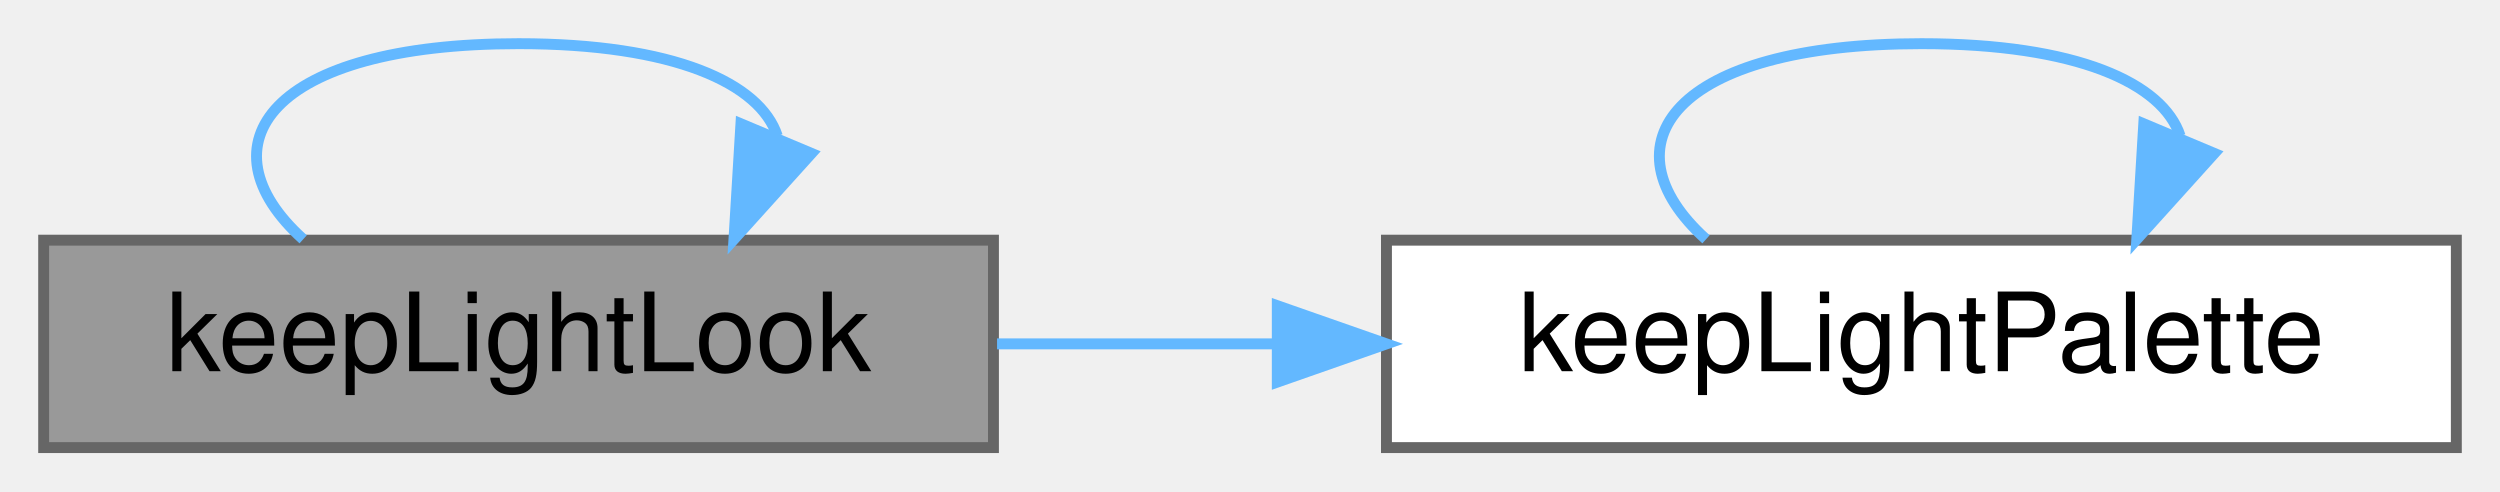
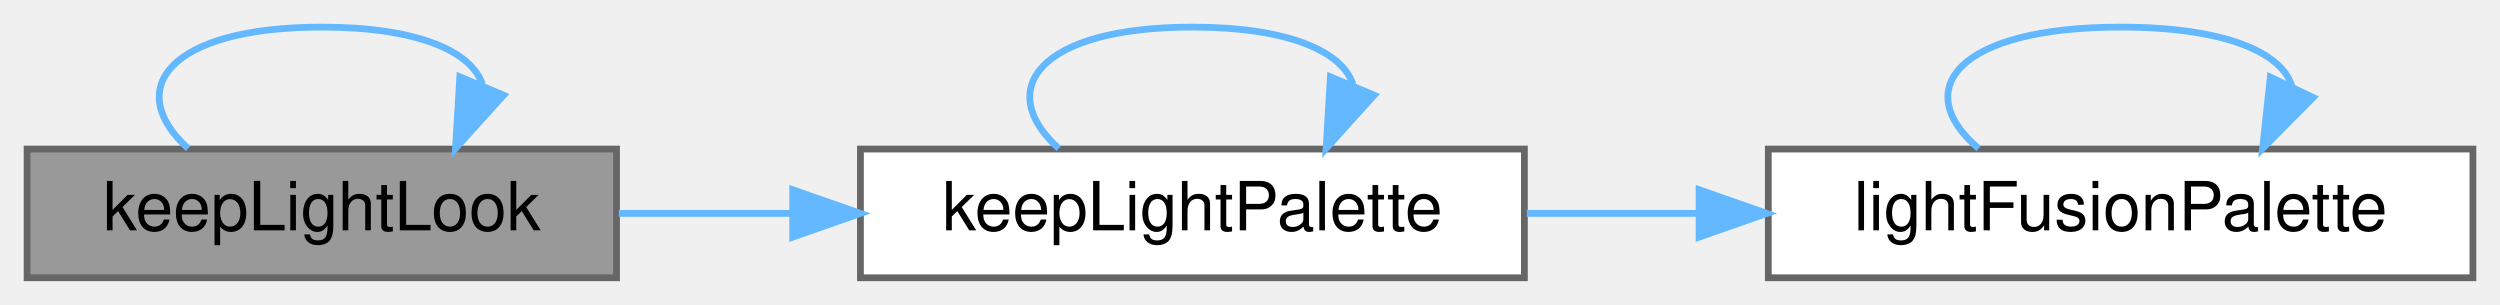
- <svg xmlns="http://www.w3.org/2000/svg" xmlns:xlink="http://www.w3.org/1999/xlink" width="229pt" height="45pt" viewBox="0.00 0.00 229.00 45.00">
+ <svg xmlns="http://www.w3.org/2000/svg" xmlns:xlink="http://www.w3.org/1999/xlink" width="369pt" height="45pt" viewBox="0.00 0.00 369.00 45.00">
  <g id="graph0" class="graph" transform="scale(1 1) rotate(0) translate(4 41)">
    <g id="Node000001" class="node">
      <g id="a_Node000001">
        <a xlink:title=" ">
          <polygon fill="#999999" stroke="#666666" points="87,-19 0,-19 0,0 87,0 87,-19" />
          <text text-anchor="middle" x="43.5" y="-7" font-family="Helvetica,sans-Serif" font-size="10.00">keepLightLook</text>
        </a>
      </g>
    </g>
    <g id="edge1_Node000001_Node000001" class="edge">
      <g id="a_edge1_Node000001_Node000001">
        <a xlink:title=" ">
          <path fill="none" stroke="#63b8ff" d="M23.77,-19.08C14.17,-27.73 20.75,-37 43.5,-37 57.72,-37 65.62,-33.38 67.2,-28.55" />
          <polygon fill="#63b8ff" stroke="#63b8ff" points="70.33,-26.95 63.23,-19.08 63.87,-29.66 70.33,-26.95" />
        </a>
      </g>
    </g>
    <g id="Node000002" class="node">
      <g id="a_Node000002">
        <a xlink:href="main_8cpp.html#a81a66035dde6f11c8b17238383aa0d39" target="_top" xlink:title=" ">
          <polygon fill="white" stroke="#666666" points="221,-19 123,-19 123,0 221,0 221,-19" />
          <text text-anchor="middle" x="172" y="-7" font-family="Helvetica,sans-Serif" font-size="10.00">keepLightPalette</text>
        </a>
      </g>
    </g>
    <g id="edge2_Node000001_Node000002" class="edge">
      <g id="a_edge2_Node000001_Node000002">
        <a xlink:title=" ">
          <path fill="none" stroke="#63b8ff" d="M87.33,-9.5C95.57,-9.5 104.33,-9.5 112.96,-9.5" />
          <polygon fill="#63b8ff" stroke="#63b8ff" points="113,-13 123,-9.5 113,-6 113,-13" />
        </a>
      </g>
    </g>
    <g id="edge3_Node000002_Node000002" class="edge">
      <g id="a_edge3_Node000002_Node000002">
        <a xlink:title=" ">
          <path fill="none" stroke="#63b8ff" d="M152.27,-19.08C142.67,-27.73 149.25,-37 172,-37 186.22,-37 194.12,-33.38 195.7,-28.55" />
          <polygon fill="#63b8ff" stroke="#63b8ff" points="198.83,-26.95 191.73,-19.08 192.37,-29.66 198.83,-26.95" />
        </a>
      </g>
    </g>
+     <g id="Node000003" class="node">
+       <g id="a_Node000003">
+         <a xlink:href="_light_palette_8h.html#a3b23914f30073948a929a8a6704cad43" target="_top" xlink:title=" ">
+           <polygon fill="white" stroke="#666666" points="361,-19 257,-19 257,0 361,0 361,-19" />
+           <text text-anchor="middle" x="309" y="-7" font-family="Helvetica,sans-Serif" font-size="10.00">lightFusionPalette</text>
+         </a>
+       </g>
+     </g>
+     <g id="edge4_Node000002_Node000003" class="edge">
+       <g id="a_edge4_Node000002_Node000003">
+         <a xlink:title=" ">
+           <path fill="none" stroke="#63b8ff" d="M221.36,-9.5C229.53,-9.5 238.12,-9.5 246.57,-9.5" />
+           <polygon fill="#63b8ff" stroke="#63b8ff" points="246.79,-13 256.79,-9.5 246.79,-6 246.79,-13" />
+         </a>
+       </g>
+     </g>
+     <g id="edge5_Node000003_Node000003" class="edge">
+       <g id="a_edge5_Node000003_Node000003">
+         <a xlink:title=" ">
+           <path fill="none" stroke="#63b8ff" d="M288.04,-19.08C277.84,-27.73 284.83,-37 309,-37 324.49,-37 332.92,-33.2 334.3,-28.19" />
+           <polygon fill="#63b8ff" stroke="#63b8ff" points="337.42,-26.61 329.96,-19.08 331.1,-29.62 337.42,-26.61" />
+         </a>
+       </g>
+     </g>
  </g>
</svg>
